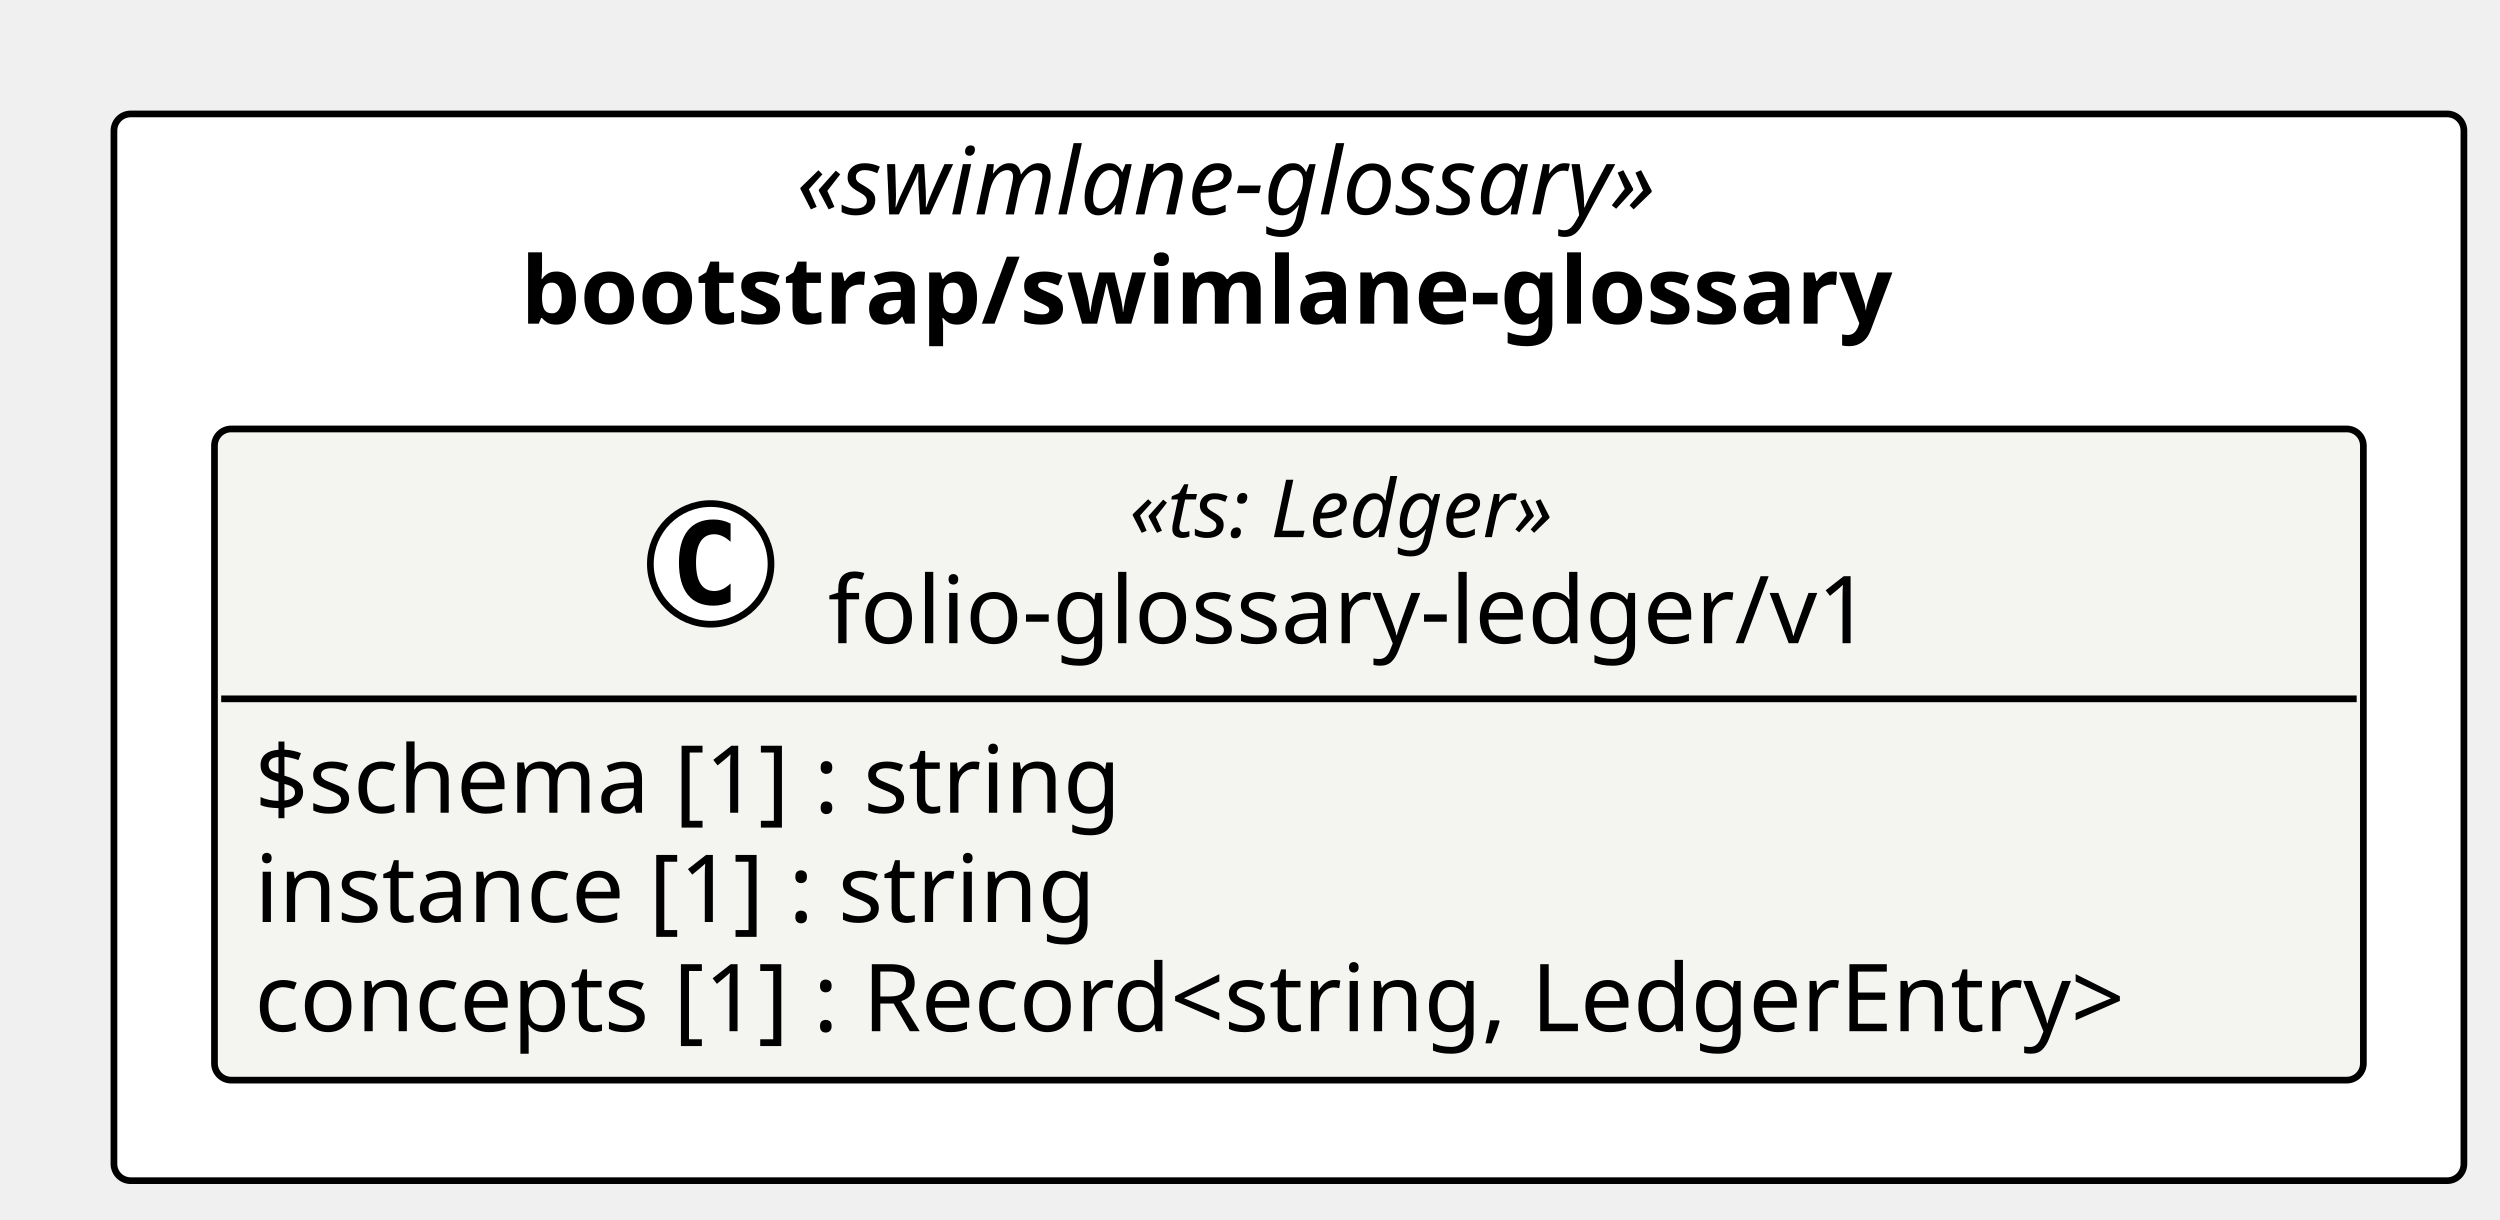
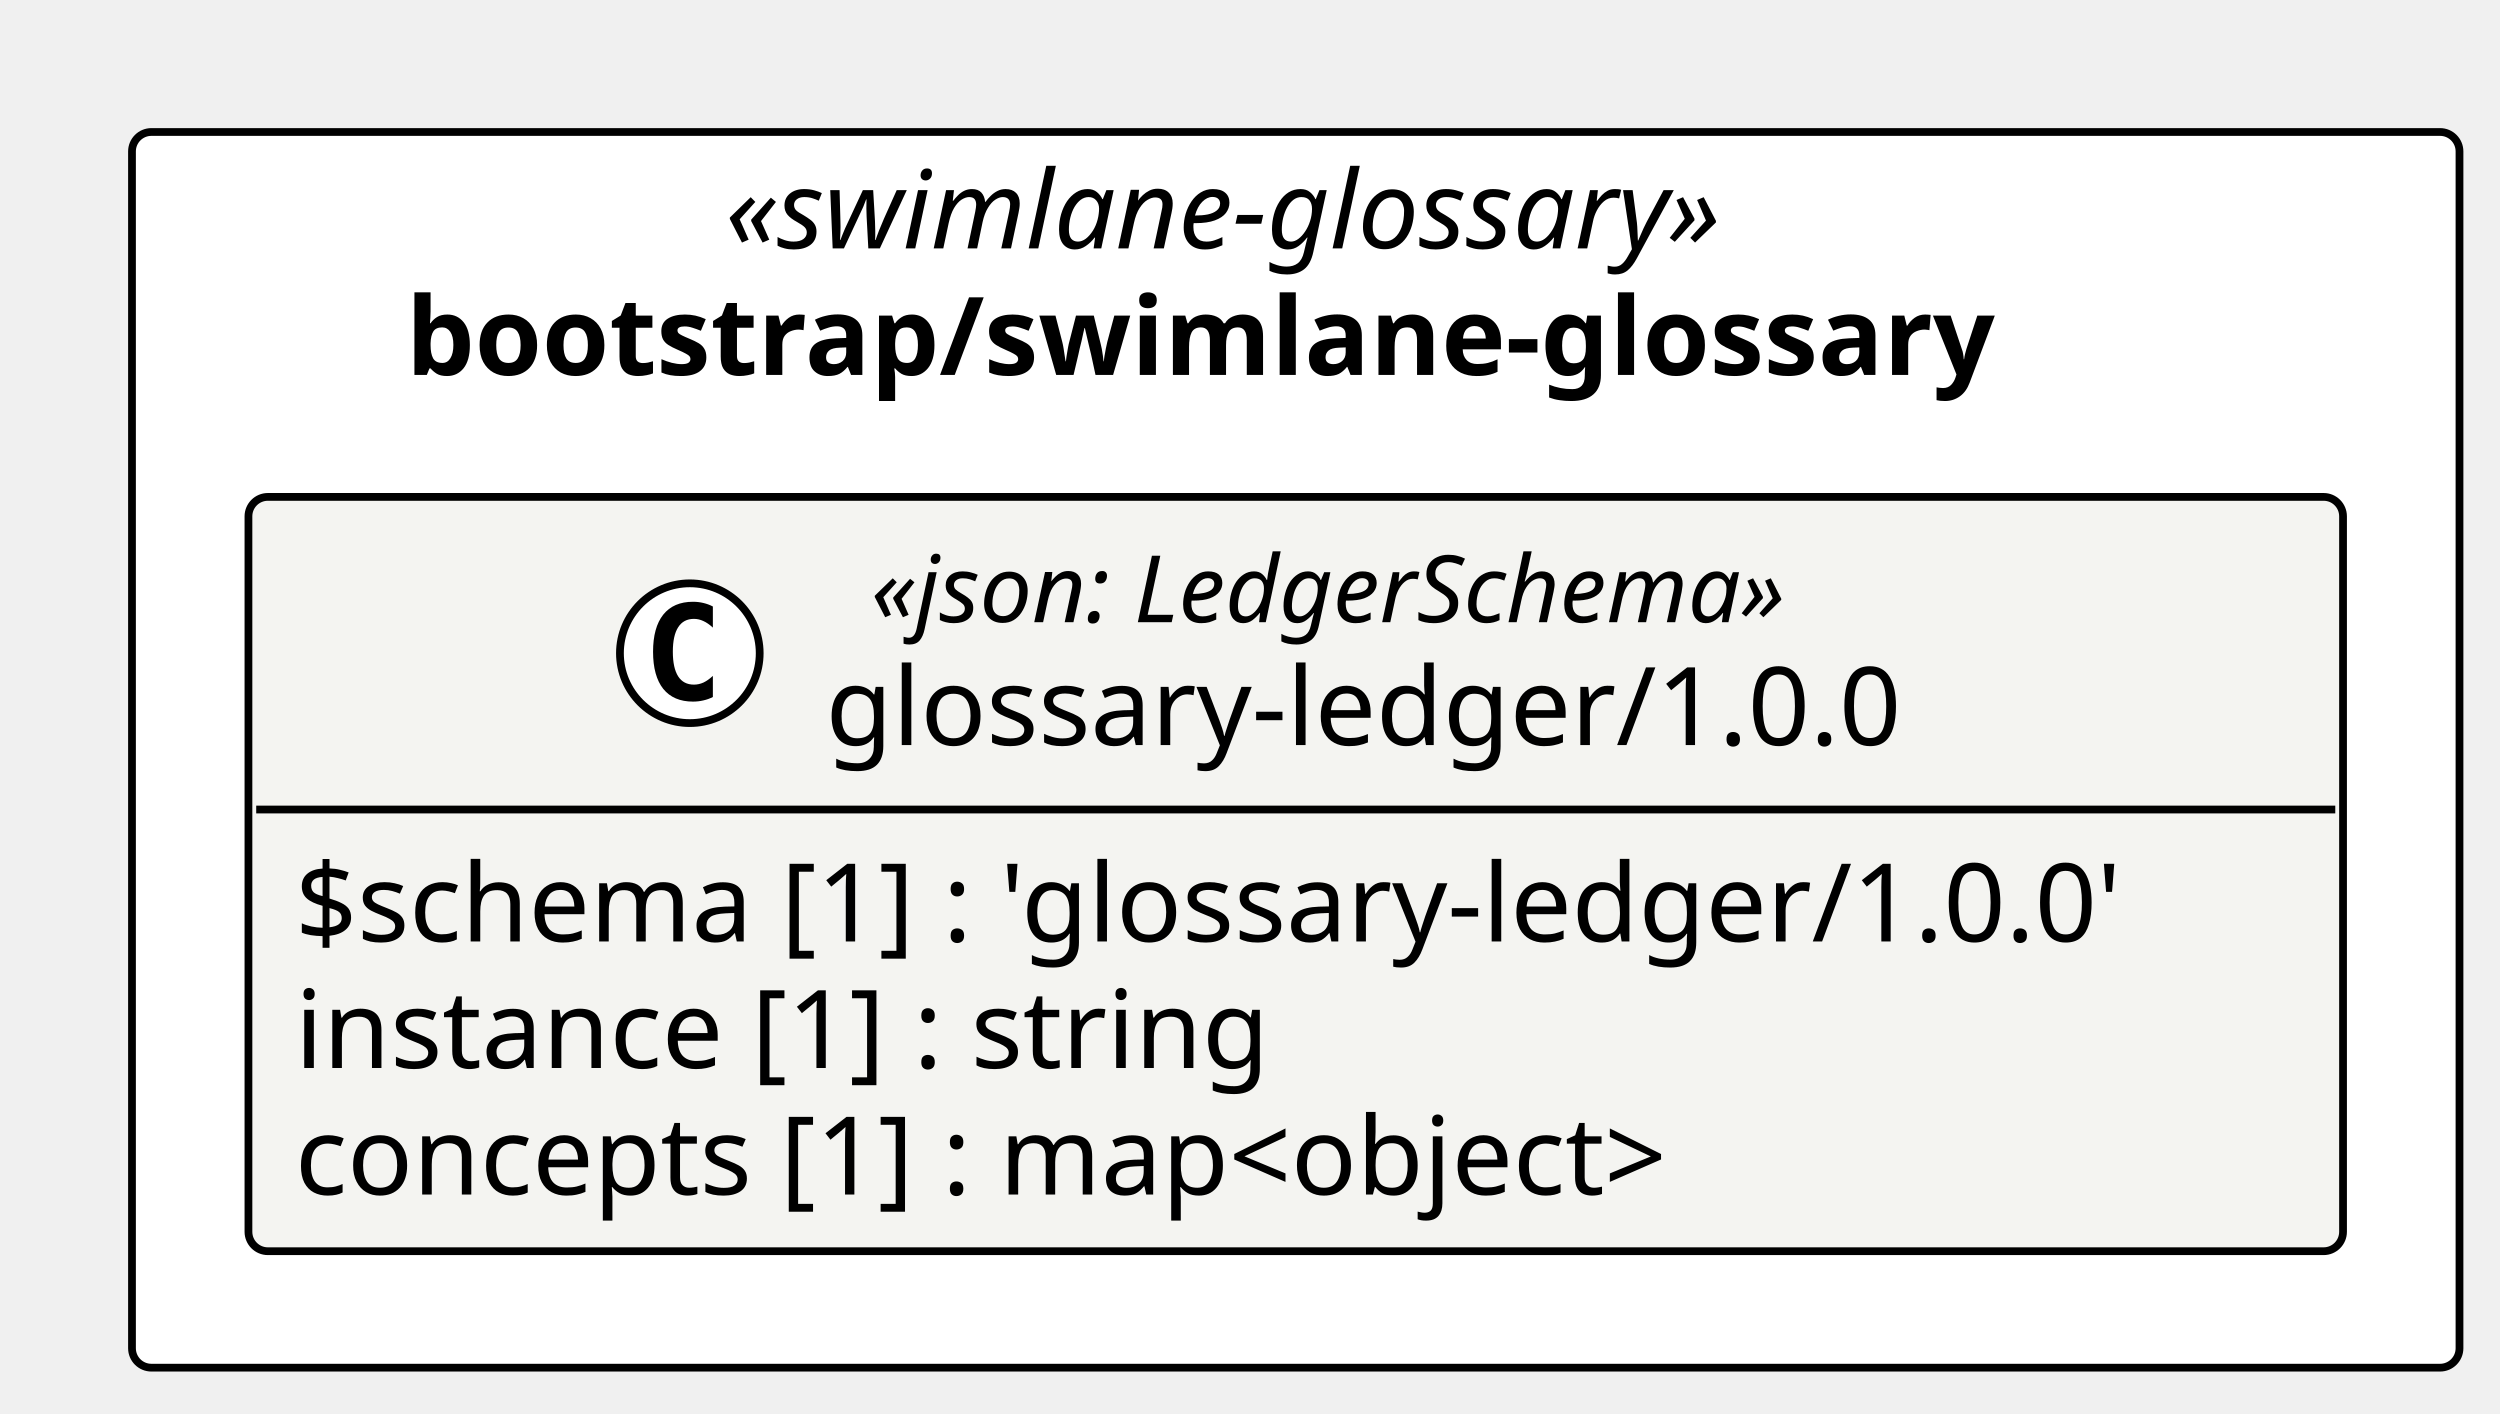
- <svg xmlns="http://www.w3.org/2000/svg" contentStyleType="text/css" height="182px" preserveAspectRatio="none" style="width:373px;height:182px;background:#FFFFFF;" version="1.1" viewBox="0 0 373 182" width="373px" zoomAndPan="magnify">
+ <svg xmlns="http://www.w3.org/2000/svg" contentStyleType="text/css" height="182px" preserveAspectRatio="none" style="width:322px;height:182px;background:#FFFFFF;" version="1.1" viewBox="0 0 322 182" width="322px" zoomAndPan="magnify">
  <defs />
  <g>
-     <rect fill="#FFFFFF" height="159.156" rx="2.5" ry="2.5" style="stroke:#000000;stroke-width:1.0;" width="350.615" x="17" y="17" />
-     <text fill="#000000" font-family="Verdana" font-size="14" font-style="italic" lengthAdjust="spacing" textLength="146.959" x="118.828" y="31.995">«swimlane-glossary»</text>
-     <text fill="#000000" font-family="Verdana" font-size="14" font-weight="bold" lengthAdjust="spacing" textLength="229.216" x="77.7" y="48.292">bootstrap/swimlane-glossary</text>
-     <g id="elem_bootstrap_swimlane_glossary_folio_glossary_ledger_v1">
-       <rect codeLine="11" fill="#F4F4F1" height="97.156" id="bootstrap_swimlane_glossary_folio_glossary_ledger_v1" rx="2.5" ry="2.5" style="stroke:#000000;stroke-width:1.0;" width="320.615" x="32" y="64" />
-       <ellipse cx="106.034" cy="84.133" fill="#FFFFFF" rx="9" ry="9" style="stroke:#000000;stroke-width:1.0;" />
-       <path d="M109.003,89.773 Q108.425,90.07 107.784,90.211 Q107.144,90.367 106.44,90.367 Q103.94,90.367 102.612,88.727 Q101.3,87.07 101.3,83.945 Q101.3,80.82 102.612,79.164 Q103.94,77.508 106.44,77.508 Q107.144,77.508 107.784,77.664 Q108.44,77.82 109.003,78.117 L109.003,80.836 Q108.378,80.258 107.784,79.992 Q107.19,79.711 106.565,79.711 Q105.222,79.711 104.534,80.789 Q103.847,81.852 103.847,83.945 Q103.847,86.039 104.534,87.117 Q105.222,88.18 106.565,88.18 Q107.19,88.18 107.784,87.914 Q108.378,87.633 109.003,87.055 L109.003,89.773 Z " fill="#000000" />
-       <text fill="#000000" font-family="Verdana" font-size="12" font-style="italic" lengthAdjust="spacing" textLength="75.117" x="168.499" y="80.139">«ts: Ledger»</text>
-       <text fill="#000000" font-family="Verdana" font-size="14" lengthAdjust="spacing" textLength="165.047" x="123.534" y="95.964">folio-glossary-ledger/v1</text>
-       <line style="stroke:#000000;stroke-width:1.0;" x1="33" x2="351.615" y1="104.266" y2="104.266" />
-       <text fill="#000000" font-family="Verdana" font-size="14" lengthAdjust="spacing" textLength="141.689" x="38" y="121.261">$schema [1] : string</text>
+     <rect fill="#FFFFFF" height="159.156" rx="2.5" ry="2.5" style="stroke:#000000;stroke-width:1.0;" width="299.783" x="17" y="17" />
+     <text fill="#000000" font-family="Verdana" font-size="14" font-style="italic" lengthAdjust="spacing" textLength="146.959" x="93.412" y="31.995">«swimlane-glossary»</text>
+     <text fill="#000000" font-family="Verdana" font-size="14" font-weight="bold" lengthAdjust="spacing" textLength="229.216" x="52.284" y="48.292">bootstrap/swimlane-glossary</text>
+     <g id="elem_bootstrap_swimlane_glossary_glossary_ledger_1_0_0_glossary_ledger_1_0_0">
+       <rect codeLine="11" fill="#F4F4F1" height="97.156" id="bootstrap_swimlane_glossary_glossary_ledger_1_0_0_glossary_ledger_1_0_0" rx="2.5" ry="2.5" style="stroke:#000000;stroke-width:1.0;" width="269.783" x="32" y="64" />
+       <ellipse cx="88.849" cy="84.133" fill="#FFFFFF" rx="9" ry="9" style="stroke:#000000;stroke-width:1.0;" />
+       <path d="M91.817,89.773 Q91.239,90.07 90.599,90.211 Q89.958,90.367 89.255,90.367 Q86.755,90.367 85.427,88.727 Q84.114,87.07 84.114,83.945 Q84.114,80.82 85.427,79.164 Q86.755,77.508 89.255,77.508 Q89.958,77.508 90.599,77.664 Q91.255,77.82 91.817,78.117 L91.817,80.836 Q91.192,80.258 90.599,79.992 Q90.005,79.711 89.38,79.711 Q88.036,79.711 87.349,80.789 Q86.661,81.852 86.661,83.945 Q86.661,86.039 87.349,87.117 Q88.036,88.18 89.38,88.18 Q90.005,88.18 90.599,87.914 Q91.192,87.633 91.817,87.055 L91.817,89.773 Z " fill="#000000" />
+       <text fill="#000000" font-family="Verdana" font-size="12" font-style="italic" lengthAdjust="spacing" textLength="136.94" x="112.172" y="80.139">«json: LedgerSchema»</text>
+       <text fill="#000000" font-family="Verdana" font-size="14" lengthAdjust="spacing" textLength="148.586" x="106.349" y="95.964">glossary-ledger/1.0.0</text>
+       <line style="stroke:#000000;stroke-width:1.0;" x1="33" x2="300.783" y1="104.266" y2="104.266" />
+       <text fill="#000000" font-family="Verdana" font-size="14" lengthAdjust="spacing" textLength="257.783" x="38" y="121.261">$schema [1] : 'glossary-ledger/1.0.0'</text>
      <text fill="#000000" font-family="Verdana" font-size="14" lengthAdjust="spacing" textLength="137.395" x="38" y="137.558">instance [1] : string</text>
-       <text fill="#000000" font-family="Verdana" font-size="14" lengthAdjust="spacing" textLength="308.615" x="38" y="153.855">concepts [1] : Record&lt;string, LedgerEntry&gt;</text>
+       <text fill="#000000" font-family="Verdana" font-size="14" lengthAdjust="spacing" textLength="198.721" x="38" y="153.855">concepts [1] : map&lt;object&gt;</text>
    </g>
  </g>
</svg>
